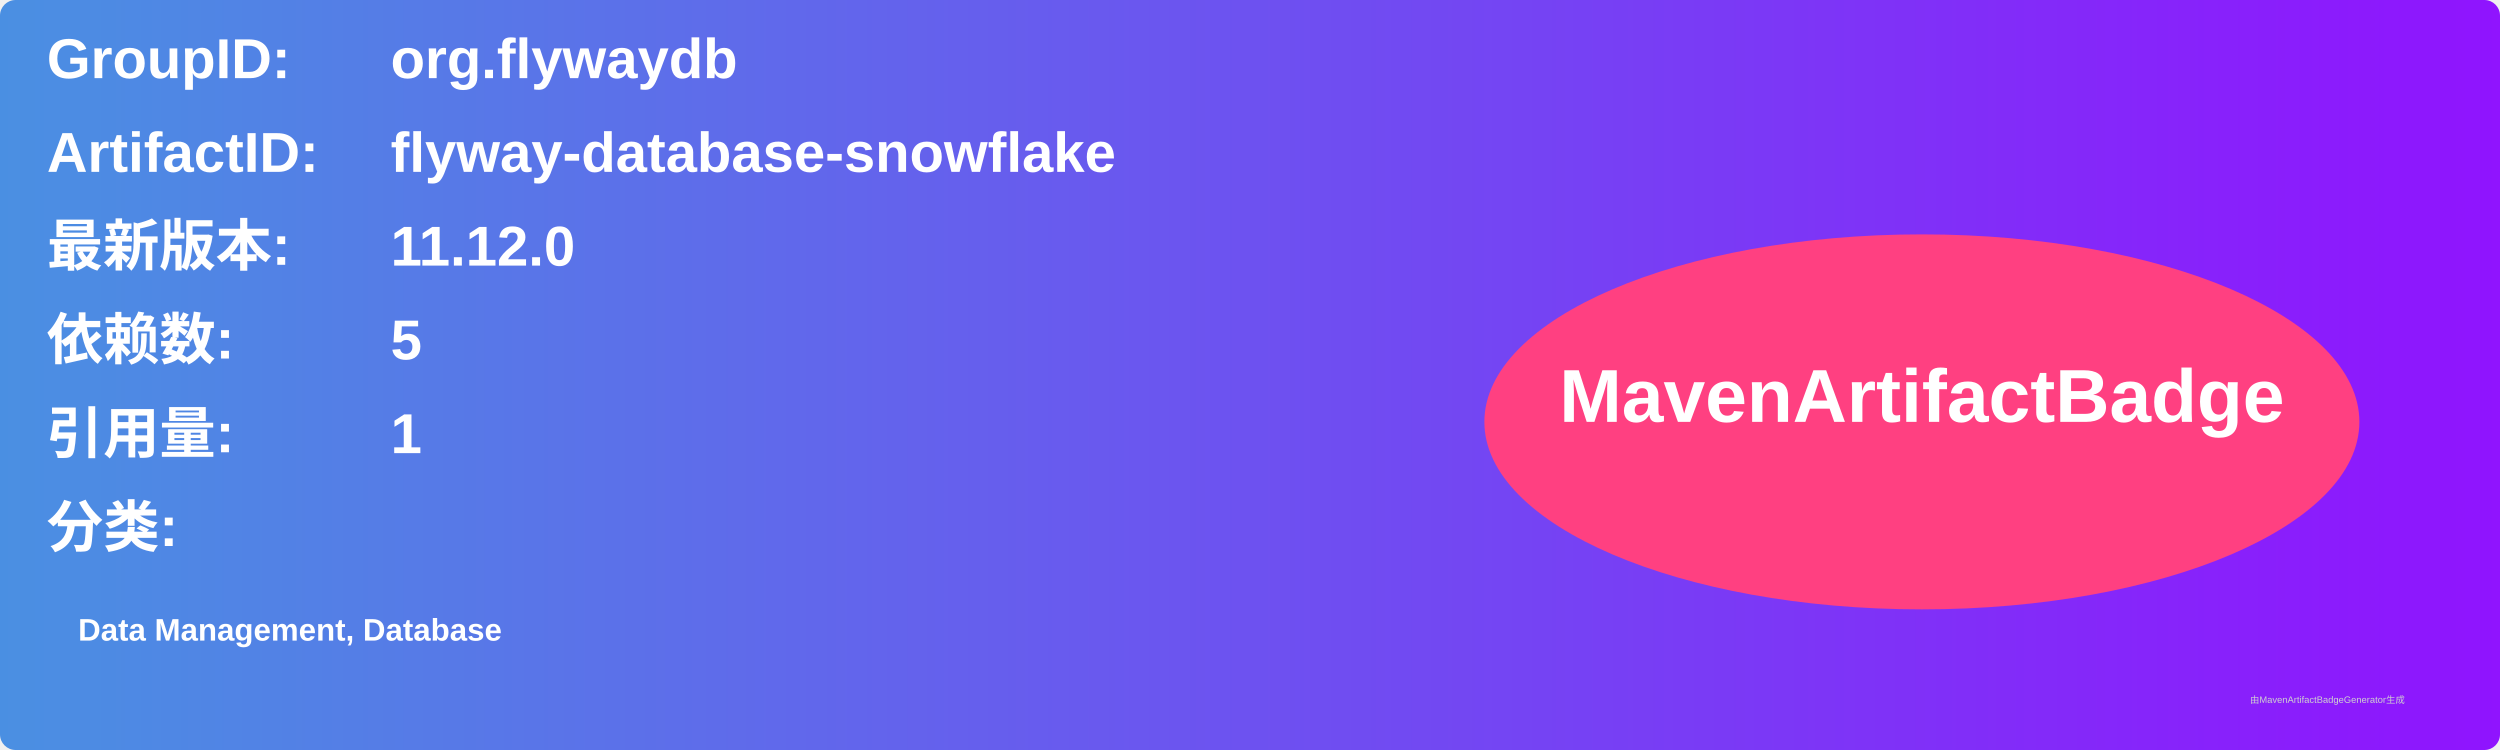
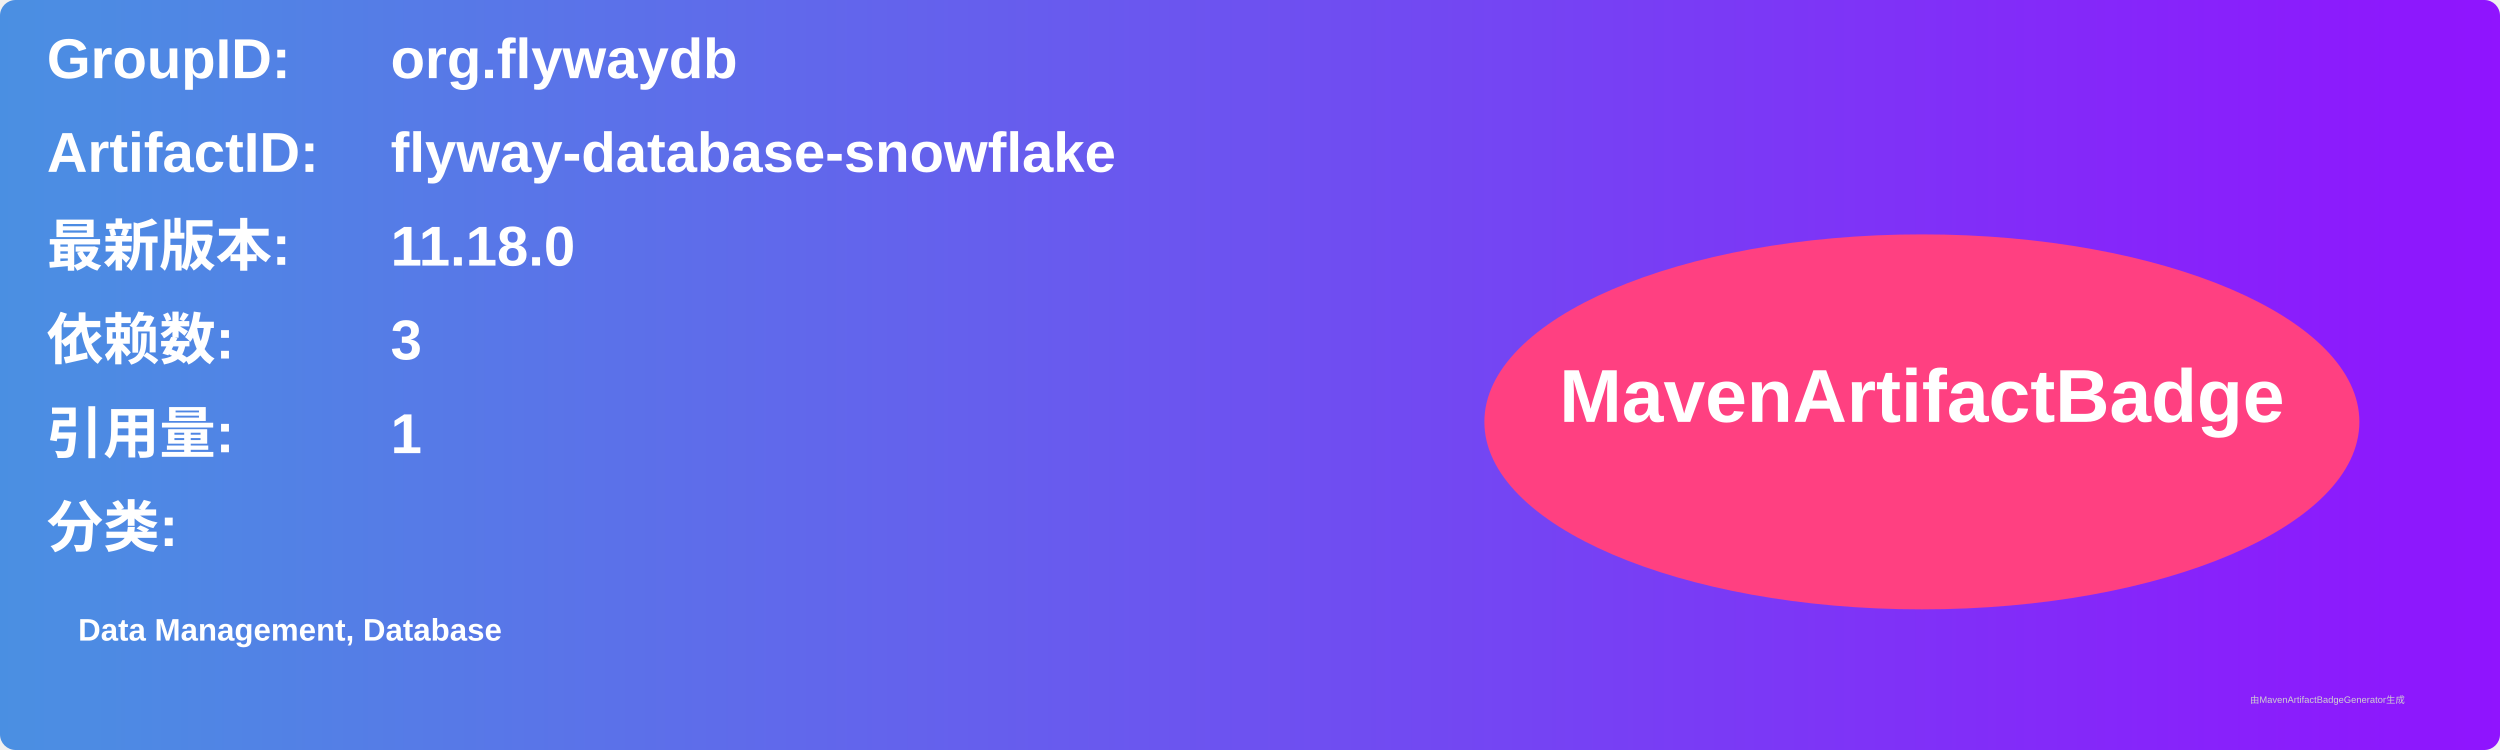
<svg xmlns="http://www.w3.org/2000/svg" width="800" height="240" viewBox="0 0 800 240">
  <linearGradient id="grad" x1="0%" y1="0%" x2="100%" y2="0%">
    <stop offset="0%" stop-color="#4a90e2" />
    <stop offset="100%" stop-color="#9013fe" />
  </linearGradient>
  <rect width="100%" height="100%" rx="5" ry="5" fill="url(#grad)" />
  <g transform="translate(15, 15)">
    <text x="0" y="10" font-family="Arial" font-size="18" fill="white" font-weight="bold" width="260">GroupID:</text>
    <text x="110" y="10" font-family="Arial" font-size="18" fill="white" font-weight="bold" width="460">org.flywaydb</text>
    <text x="0" y="40" font-family="Arial" font-size="18" fill="white" font-weight="bold" width="260">ArtifactID:</text>
    <text x="110" y="40" font-family="Arial" font-size="18" fill="white" font-weight="bold" width="460">flyway-database-snowflake</text>
    <text x="0" y="70" font-family="Arial" font-size="18" fill="white" font-weight="bold">最新版本:</text>
    <text x="110" y="70" font-family="Arial" font-size="18" fill="white" font-weight="bold">
-       <tspan font-weight="bold">11.12.0</tspan>
+       <tspan font-weight="bold">11.18.0</tspan>
    </text>
    <text x="0" y="100" font-family="Arial" font-size="18" fill="white" font-weight="bold">依赖数: </text>
    <text x="110" y="100" font-family="Arial" font-size="18" fill="white">
-       <tspan font-weight="bold">5</tspan>
+       <tspan font-weight="bold">3</tspan>
    </text>
    <text x="0" y="130" font-family="Arial" font-size="18" fill="white" font-weight="bold">引用量: </text>
    <text x="110" y="130" font-family="Arial" font-size="18" fill="white">
      <tspan font-weight="bold">1</tspan>
    </text>
    <text x="0" y="160" font-family="Arial" font-size="18" fill="white" font-weight="bold">分类:</text>
    <text x="10" y="190" font-family="Arial" font-size="10" fill="white">
      <tspan font-weight="bold">Data Management, Database</tspan>
    </text>
    <ellipse cx="600" cy="120" rx="140" ry="60" fill="#ff4081" />
    <text x="600" y="120" text-anchor="middle" font-family="Arial" font-size="24" fill="white" font-weight="bold">MavenArtifactBadge</text>
  </g>
  <text x="720" y="225" font-family="Arial" font-size="3" fill="#d0d0d0">由MavenArtifactBadgeGenerator生成</text>
</svg>
